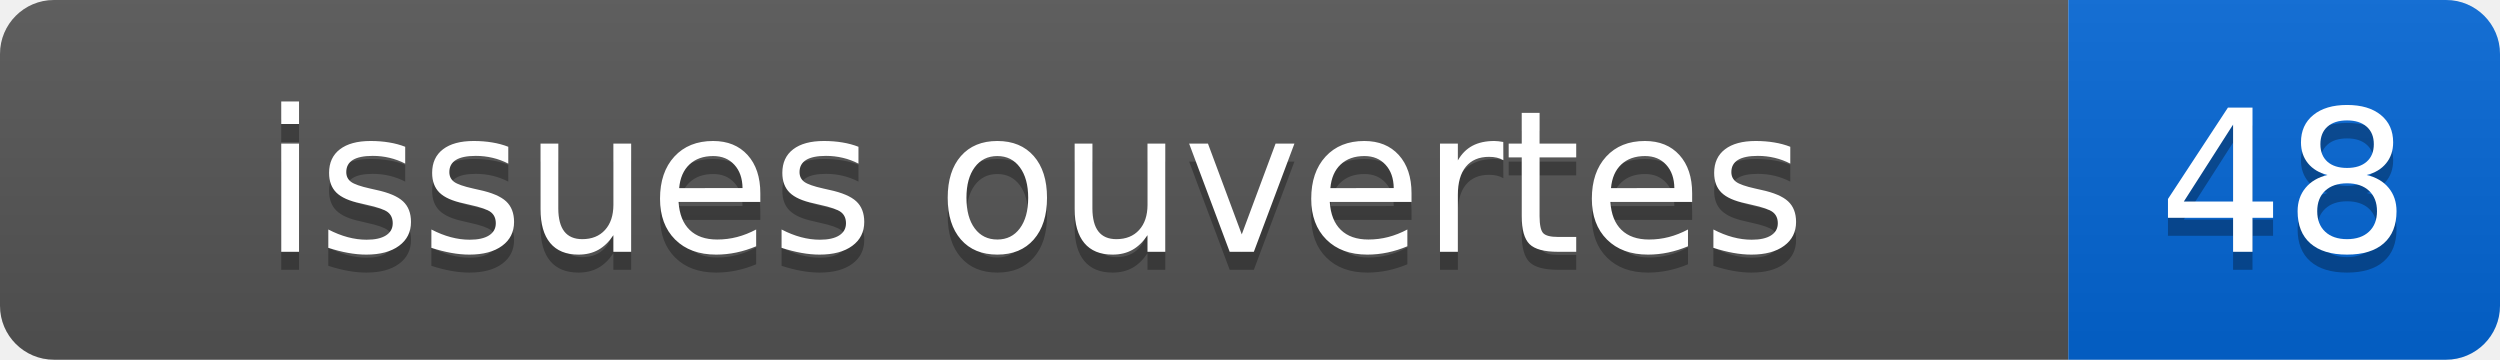
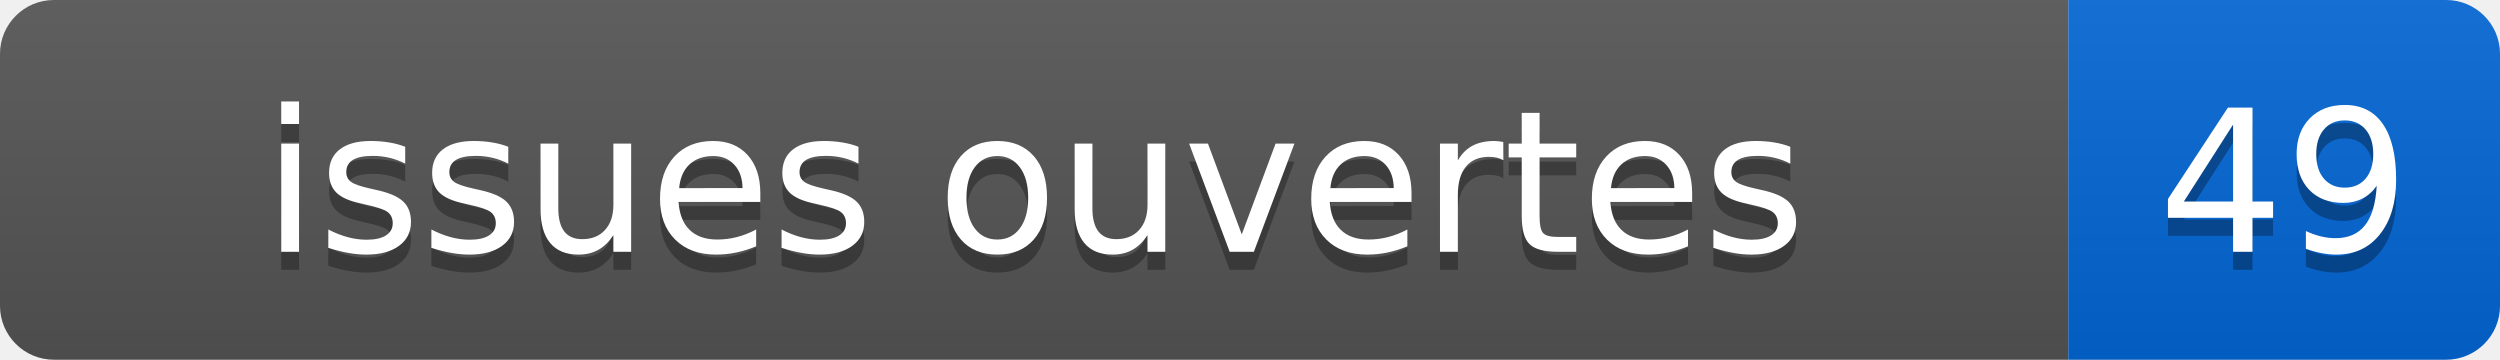
- <svg xmlns="http://www.w3.org/2000/svg" width="139" height="20" role="img" aria-label="issues ouvertes: 48">
+ <svg xmlns="http://www.w3.org/2000/svg" width="139" height="20" role="img" aria-label="issues ouvertes: 49">
  <linearGradient id="s" x2="0" y2="100%">
    <stop offset="0" stop-color="#bbb" stop-opacity=".1" />
    <stop offset="1" stop-opacity=".1" />
  </linearGradient>
  <clipPath id="r">
    <rect width="139" height="20" rx="3" fill="#fff" />
  </clipPath>
  <g clip-path="url(#r)">
    <rect width="115" height="20" fill="#555" />
    <rect x="115" width="24" height="20" fill="#0366d6" />
    <rect width="139" height="20" fill="url(#s)" />
  </g>
  <g fill="#fff" text-anchor="middle" font-family="Verdana,Geneva,DejaVu Sans,sans-serif" font-size="110">
    <text x="575" y="150" fill="#010101" fill-opacity=".3" transform="scale(.1)">issues ouvertes</text>
    <text x="575" y="140" transform="scale(.1)">issues ouvertes</text>
-     <text x="1270" y="150" fill="#010101" fill-opacity=".3" transform="scale(.1)">48</text>
-     <text x="1270" y="140" transform="scale(.1)">48</text>
+     <text x="1270" y="150" fill="#010101" fill-opacity=".3" transform="scale(.1)">49</text>
+     <text x="1270" y="140" transform="scale(.1)">49</text>
  </g>
</svg>
